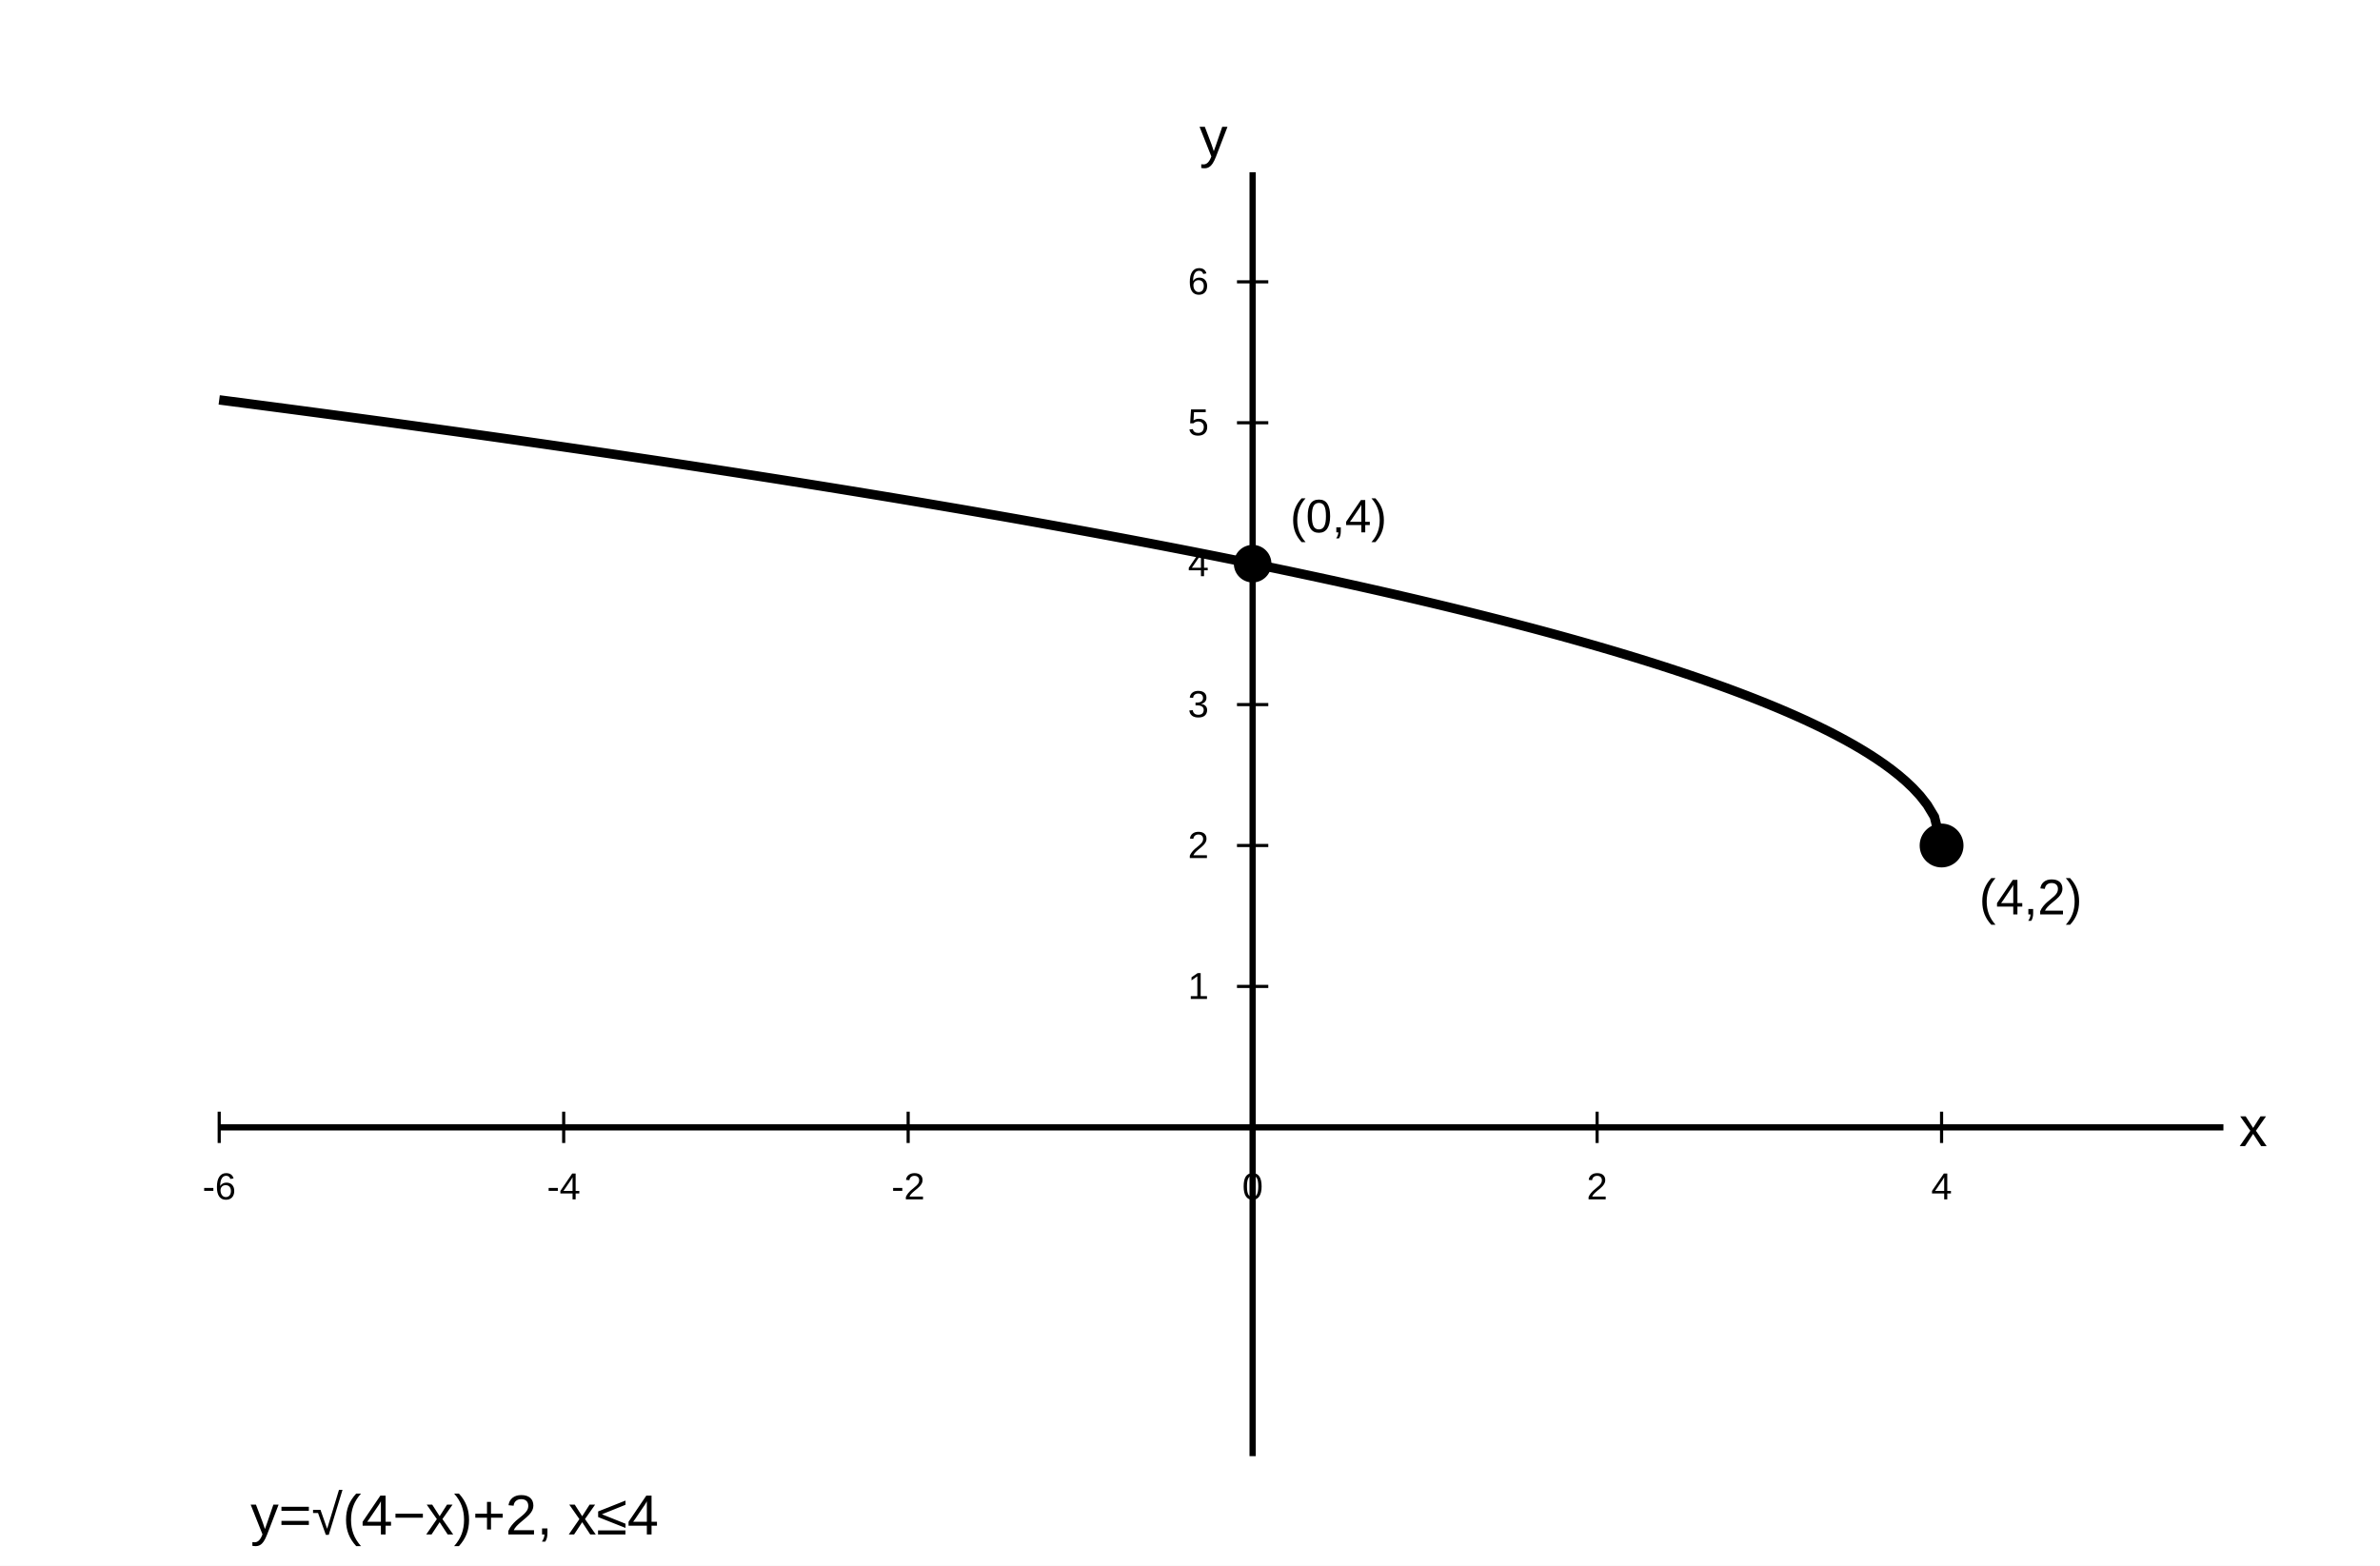
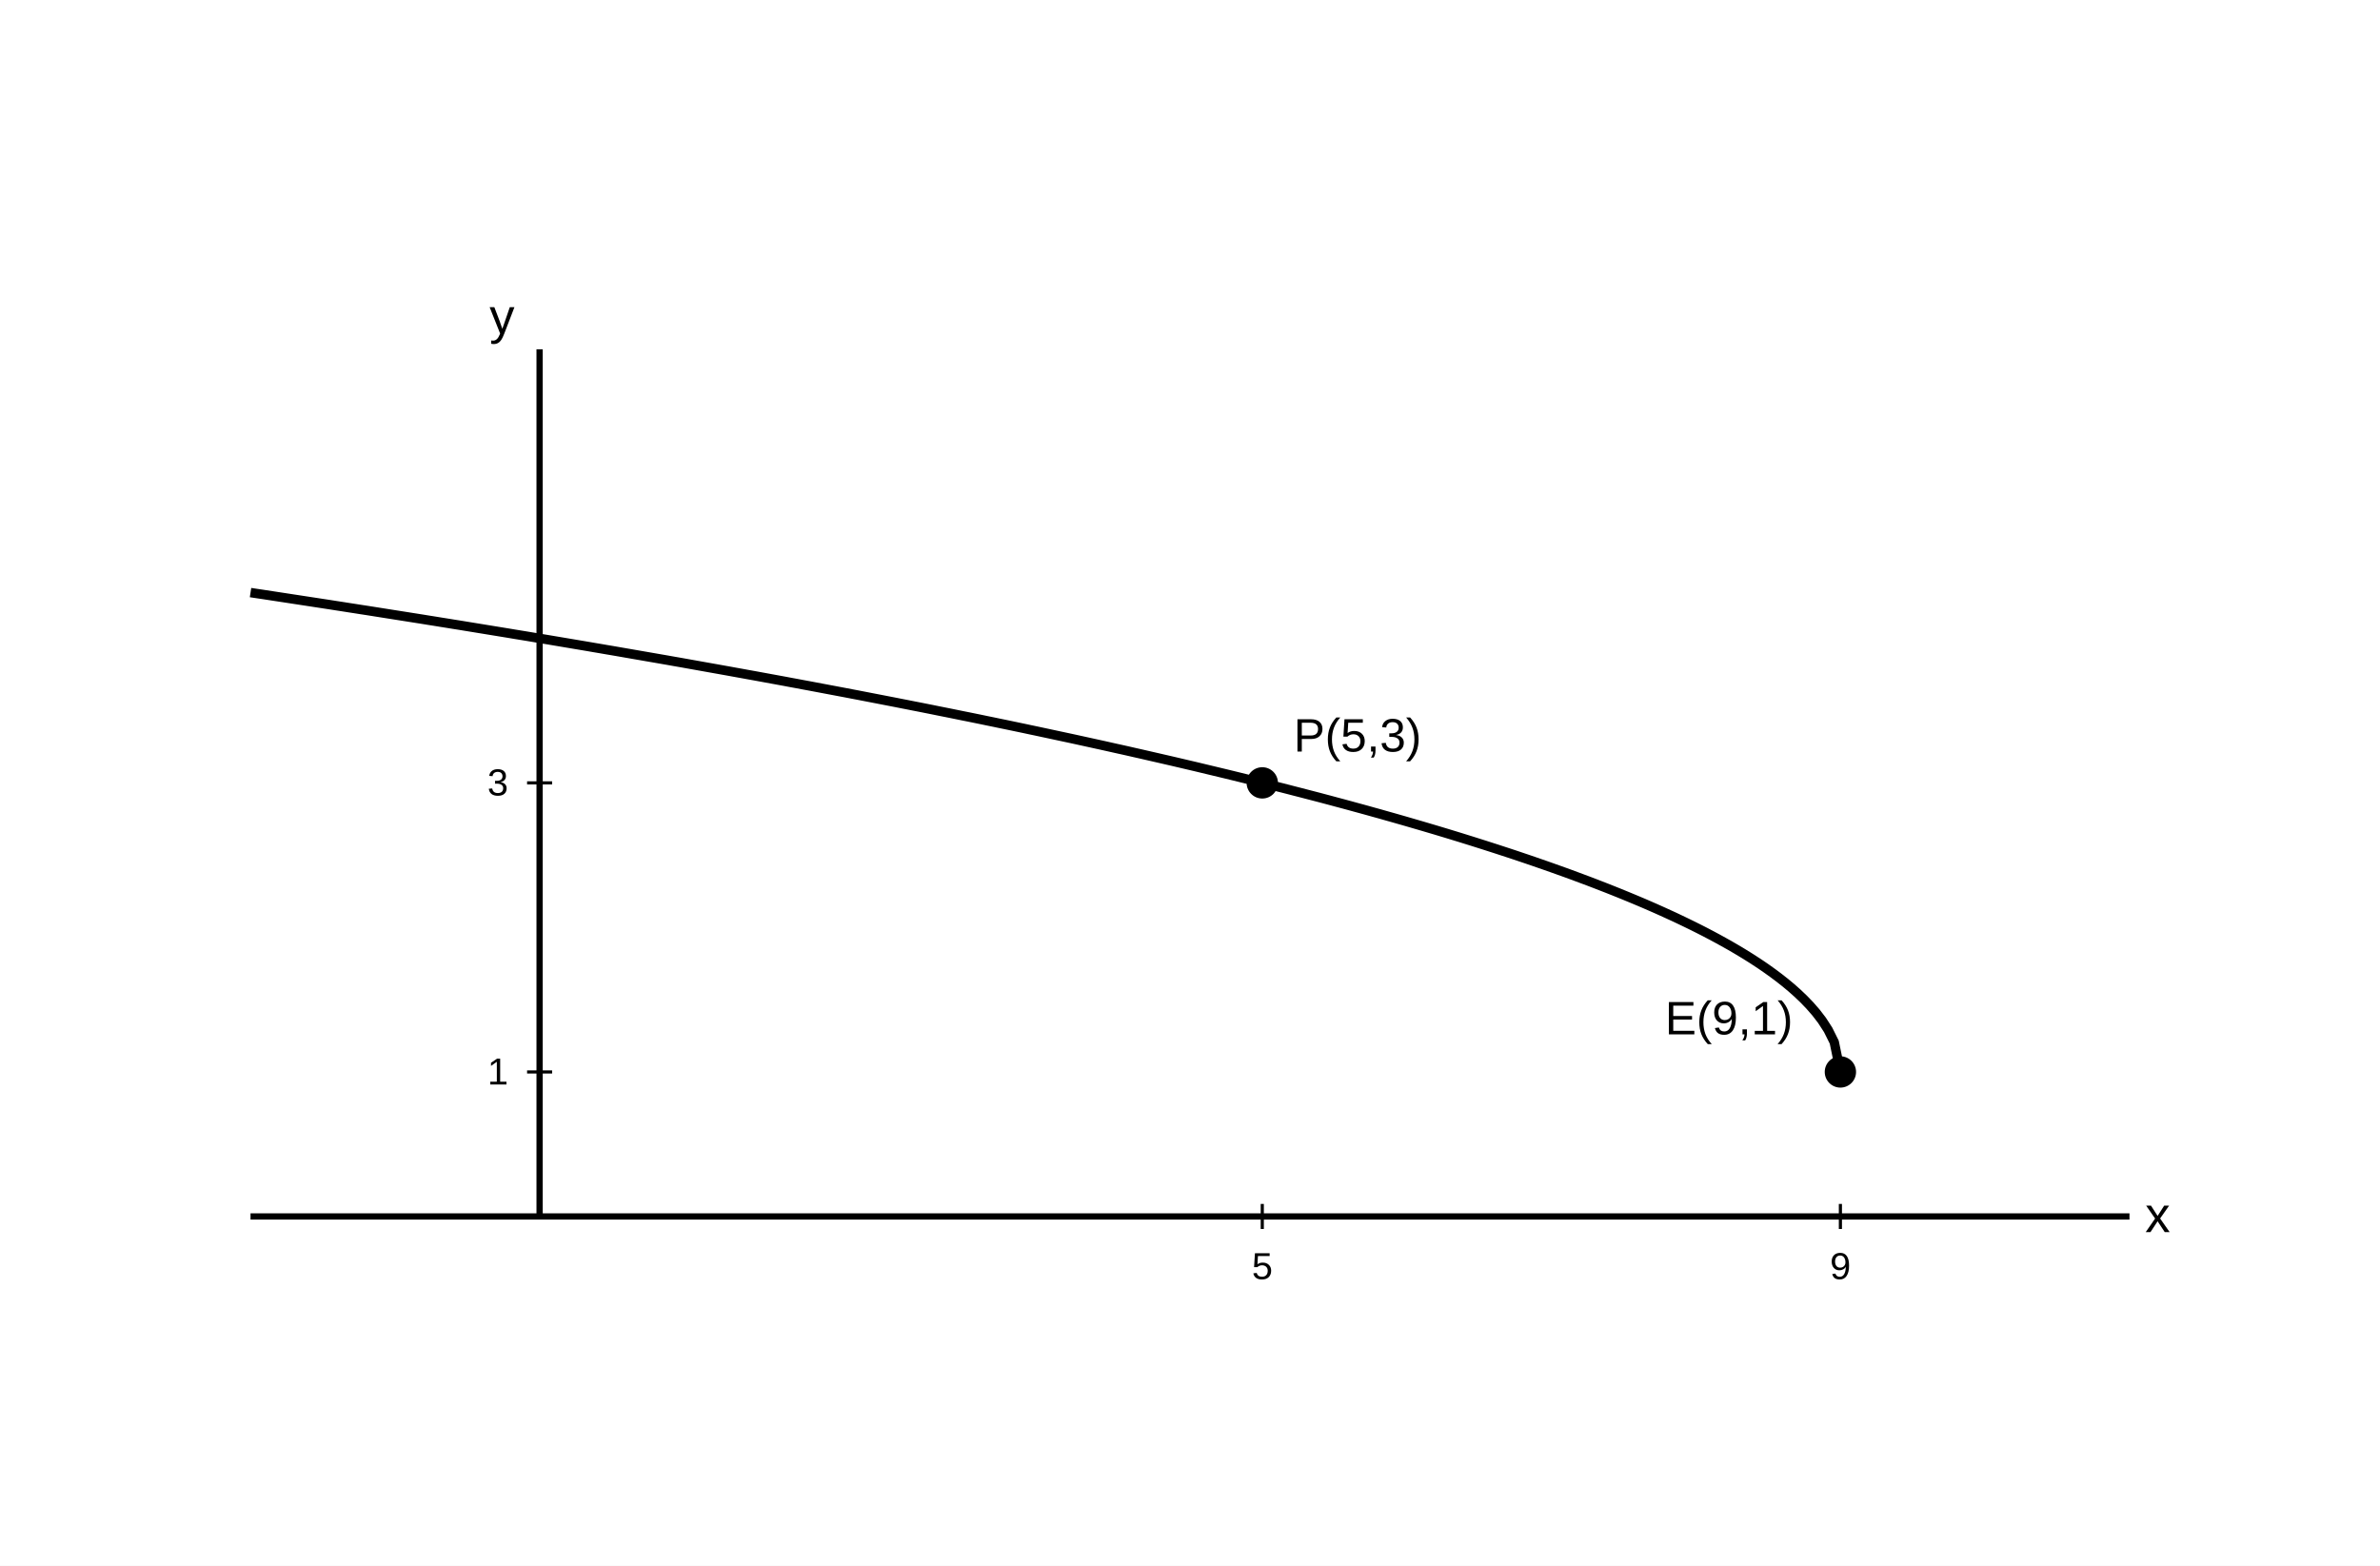
<svg xmlns="http://www.w3.org/2000/svg" width="760" height="500" viewBox="0 0 760 500">
  <rect width="100%" height="100%" fill="white" />
-   <line x1="70" y1="360" x2="710" y2="360" stroke="black" stroke-width="2" />
-   <line x1="400" y1="55" x2="400" y2="465" stroke="black" stroke-width="2" />
-   <text x="715" y="366" text-anchor="start" font-family="Arial, Malgun Gothic, sans-serif" font-size="18" font-weight="normal" fill="black">x</text>
-   <text x="392" y="50" text-anchor="end" font-family="Arial, Malgun Gothic, sans-serif" font-size="18" font-weight="normal" fill="black">y</text>
-   <line x1="70" y1="355" x2="70" y2="365" stroke="black" stroke-width="1" />
-   <text x="70" y="383" text-anchor="middle" font-family="Arial, Malgun Gothic, sans-serif" font-size="12" font-weight="normal" fill="black">-6</text>
-   <line x1="180" y1="355" x2="180" y2="365" stroke="black" stroke-width="1" />
-   <text x="180" y="383" text-anchor="middle" font-family="Arial, Malgun Gothic, sans-serif" font-size="12" font-weight="normal" fill="black">-4</text>
-   <line x1="290" y1="355" x2="290" y2="365" stroke="black" stroke-width="1" />
-   <text x="290" y="383" text-anchor="middle" font-family="Arial, Malgun Gothic, sans-serif" font-size="12" font-weight="normal" fill="black">-2</text>
-   <line x1="400" y1="355" x2="400" y2="365" stroke="black" stroke-width="1" />
-   <text x="400" y="383" text-anchor="middle" font-family="Arial, Malgun Gothic, sans-serif" font-size="12" font-weight="normal" fill="black">0</text>
-   <line x1="510" y1="355" x2="510" y2="365" stroke="black" stroke-width="1" />
-   <text x="510" y="383" text-anchor="middle" font-family="Arial, Malgun Gothic, sans-serif" font-size="12" font-weight="normal" fill="black">2</text>
-   <line x1="620" y1="355" x2="620" y2="365" stroke="black" stroke-width="1" />
-   <text x="620" y="383" text-anchor="middle" font-family="Arial, Malgun Gothic, sans-serif" font-size="12" font-weight="normal" fill="black">4</text>
-   <line x1="395" y1="315" x2="405" y2="315" stroke="black" stroke-width="1" />
-   <text x="386" y="319" text-anchor="end" font-family="Arial, Malgun Gothic, sans-serif" font-size="12" font-weight="normal" fill="black">1</text>
-   <line x1="395" y1="270" x2="405" y2="270" stroke="black" stroke-width="1" />
-   <text x="386" y="274" text-anchor="end" font-family="Arial, Malgun Gothic, sans-serif" font-size="12" font-weight="normal" fill="black">2</text>
-   <line x1="395" y1="225" x2="405" y2="225" stroke="black" stroke-width="1" />
-   <text x="386" y="229" text-anchor="end" font-family="Arial, Malgun Gothic, sans-serif" font-size="12" font-weight="normal" fill="black">3</text>
-   <line x1="395" y1="180" x2="405" y2="180" stroke="black" stroke-width="1" />
-   <text x="386" y="184" text-anchor="end" font-family="Arial, Malgun Gothic, sans-serif" font-size="12" font-weight="normal" fill="black">4</text>
-   <line x1="395" y1="135" x2="405" y2="135" stroke="black" stroke-width="1" />
-   <text x="386" y="139" text-anchor="end" font-family="Arial, Malgun Gothic, sans-serif" font-size="12" font-weight="normal" fill="black">5</text>
-   <line x1="395" y1="90" x2="405" y2="90" stroke="black" stroke-width="1" />
-   <text x="386" y="94" text-anchor="end" font-family="Arial, Malgun Gothic, sans-serif" font-size="12" font-weight="normal" fill="black">6</text>
-   <path d=" M70 127.698 L72.292 127.994 L74.583 128.292 L76.875 128.59 L79.167 128.888 L81.458 129.188 L83.75 129.488 L86.042 129.788 L88.333 130.089 L90.625 130.391 L92.917 130.694 L95.208 130.997 L97.5 131.301 L99.792 131.605 L102.083 131.91 L104.375 132.216 L106.667 132.523 L108.958 132.83 L111.25 133.138 L113.542 133.446 L115.833 133.756 L118.125 134.066 L120.417 134.376 L122.708 134.688 L125 135 L127.292 135.313 L129.583 135.626 L131.875 135.941 L134.167 136.256 L136.458 136.572 L138.75 136.888 L141.042 137.206 L143.333 137.524 L145.625 137.842 L147.917 138.162 L150.208 138.482 L152.5 138.804 L154.792 139.126 L157.083 139.448 L159.375 139.772 L161.667 140.096 L163.958 140.421 L166.25 140.747 L168.542 141.074 L170.833 141.402 L173.125 141.73 L175.417 142.06 L177.708 142.39 L180 142.721 L182.292 143.053 L184.583 143.385 L186.875 143.719 L189.167 144.054 L191.458 144.389 L193.75 144.725 L196.042 145.063 L198.333 145.401 L200.625 145.74 L202.917 146.08 L205.208 146.421 L207.5 146.762 L209.792 147.105 L212.083 147.449 L214.375 147.794 L216.667 148.139 L218.958 148.486 L221.25 148.834 L223.542 149.182 L225.833 149.532 L228.125 149.883 L230.417 150.235 L232.708 150.587 L235 150.941 L237.292 151.296 L239.583 151.652 L241.875 152.009 L244.167 152.367 L246.458 152.726 L248.75 153.087 L251.042 153.448 L253.333 153.81 L255.625 154.174 L257.917 154.539 L260.208 154.905 L262.5 155.272 L264.792 155.64 L267.083 156.01 L269.375 156.381 L271.667 156.752 L273.958 157.126 L276.25 157.5 L278.542 157.876 L280.833 158.253 L283.125 158.631 L285.417 159.01 L287.708 159.391 L290 159.773 L292.292 160.156 L294.583 160.541 L296.875 160.927 L299.167 161.315 L301.458 161.704 L303.75 162.094 L306.042 162.485 L308.333 162.879 L310.625 163.273 L312.917 163.669 L315.208 164.067 L317.5 164.466 L319.792 164.866 L322.083 165.268 L324.375 165.672 L326.667 166.077 L328.958 166.484 L331.25 166.892 L333.542 167.302 L335.833 167.714 L338.125 168.127 L340.417 168.542 L342.708 168.959 L345 169.377 L347.292 169.797 L349.583 170.219 L351.875 170.643 L354.167 171.068 L356.458 171.496 L358.75 171.925 L361.042 172.356 L363.333 172.789 L365.625 173.224 L367.917 173.661 L370.208 174.1 L372.5 174.541 L374.792 174.984 L377.083 175.429 L379.375 175.876 L381.667 176.325 L383.958 176.776 L386.25 177.23 L388.542 177.686 L390.833 178.144 L393.125 178.605 L395.417 179.067 L397.708 179.532 L400 180 L402.292 180.47 L404.583 180.942 L406.875 181.417 L409.167 181.895 L411.458 182.375 L413.75 182.858 L416.042 183.343 L418.333 183.832 L420.625 184.323 L422.917 184.816 L425.208 185.313 L427.5 185.813 L429.792 186.315 L432.083 186.821 L434.375 187.33 L436.667 187.842 L438.958 188.357 L441.25 188.875 L443.542 189.397 L445.833 189.922 L448.125 190.45 L450.417 190.983 L452.708 191.518 L455 192.058 L457.292 192.601 L459.583 193.148 L461.875 193.699 L464.167 194.254 L466.458 194.813 L468.75 195.376 L471.042 195.943 L473.333 196.515 L475.625 197.092 L477.917 197.673 L480.208 198.258 L482.5 198.849 L484.792 199.444 L487.083 200.045 L489.375 200.65 L491.667 201.261 L493.958 201.878 L496.25 202.5 L498.542 203.128 L500.833 203.762 L503.125 204.402 L505.417 205.048 L507.708 205.701 L510 206.36 L512.292 207.027 L514.583 207.7 L516.875 208.381 L519.167 209.07 L521.458 209.766 L523.75 210.471 L526.042 211.184 L528.333 211.905 L530.625 212.636 L532.917 213.376 L535.208 214.126 L537.5 214.886 L539.792 215.657 L542.083 216.439 L544.375 217.233 L546.667 218.038 L548.958 218.857 L551.25 219.688 L553.542 220.534 L555.833 221.394 L558.125 222.27 L560.417 223.163 L562.708 224.072 L565 225 L567.292 225.947 L569.583 226.916 L571.875 227.906 L574.167 228.921 L576.458 229.961 L578.75 231.029 L581.042 232.127 L583.333 233.258 L585.625 234.424 L587.917 235.631 L590.208 236.881 L592.5 238.18 L594.792 239.535 L597.083 240.953 L599.375 242.443 L601.667 244.019 L603.958 245.697 L606.25 247.5 L608.542 249.46 L610.833 251.629 L613.125 254.09 L615.417 257.01 L617.708 260.814 L620 270" fill="none" stroke="black" stroke-width="3" />
-   <circle cx="620" cy="270" r="6" fill="black" stroke="black" stroke-width="2" />
-   <text x="632" y="292" text-anchor="start" font-family="Arial, Malgun Gothic, sans-serif" font-size="16" font-weight="normal" fill="black">(4,2)</text>
-   <circle cx="400" cy="180" r="5" fill="black" stroke="black" stroke-width="2" />
-   <text x="412" y="170" text-anchor="start" font-family="Arial, Malgun Gothic, sans-serif" font-size="15" font-weight="normal" fill="black">(0,4)</text>
-   <text x="80" y="490" text-anchor="start" font-family="Arial, Malgun Gothic, sans-serif" font-size="18" font-weight="normal" fill="black">y=√(4−x)+2,  x≤4</text>
+   <line x1="80.00" y1="388.46" x2="680.00" y2="388.46" stroke="black" stroke-width="2" />
+   <line x1="172.31" y1="388.46" x2="172.31" y2="111.54" stroke="black" stroke-width="2" />
+   <polyline points="80.00,189.23 81.96,189.53 83.92,189.82 85.88,190.12 87.84,190.42 89.80,190.72 91.76,191.02 93.72,191.32 95.68,191.62 97.64,191.92 99.60,192.22 101.56,192.52 103.52,192.82 105.48,193.12 107.44,193.43 109.40,193.73 111.36,194.04 113.32,194.34 115.28,194.65 117.24,194.95 119.20,195.26 121.16,195.57 123.12,195.88 125.08,196.19 127.04,196.50 129.01,196.81 130.97,197.12 132.93,197.43 134.89,197.74 136.85,198.06 138.81,198.37 140.77,198.69 142.73,199.00 144.69,199.32 146.65,199.63 148.61,199.95 150.57,200.27 152.53,200.59 154.49,200.91 156.45,201.23 158.41,201.55 160.37,201.87 162.33,202.19 164.29,202.52 166.25,202.84 168.21,203.16 170.17,203.49 172.13,203.82 174.09,204.14 176.05,204.47 178.01,204.80 179.97,205.13 181.93,205.46 183.89,205.79 185.85,206.12 187.81,206.45 189.77,206.79 191.73,207.12 193.69,207.46 195.65,207.79 197.61,208.13 199.57,208.47 201.53,208.81 203.49,209.15 205.45,209.49 207.41,209.83 209.37,210.17 211.33,210.51 213.29,210.85 215.25,211.20 217.21,211.54 219.17,211.89 221.13,212.24 223.09,212.59 225.05,212.94 227.02,213.29 228.98,213.64 230.94,213.99 232.90,214.34 234.86,214.70 236.82,215.05 238.78,215.41 240.74,215.76 242.70,216.12 244.66,216.48 246.62,216.84 248.58,217.20 250.54,217.56 252.50,217.93 254.46,218.29 256.42,218.66 258.38,219.02 260.34,219.39 262.30,219.76 264.26,220.13 266.22,220.50 268.18,220.87 270.14,221.24 272.10,221.62 274.06,221.99 276.02,222.37 277.98,222.75 279.94,223.13 281.90,223.51 283.86,223.89 285.82,224.27 287.78,224.66 289.74,225.04 291.70,225.43 293.66,225.81 295.62,226.20 297.58,226.59 299.54,226.99 301.50,227.38 303.46,227.77 305.42,228.17 307.38,228.57 309.34,228.96 311.30,229.36 313.26,229.76 315.22,230.17 317.18,230.57 319.14,230.98 321.10,231.38 323.07,231.79 325.03,232.20 326.99,232.61 328.95,233.03 330.91,233.44 332.87,233.86 334.83,234.28 336.79,234.70 338.75,235.12 340.71,235.54 342.67,235.96 344.63,236.39 346.59,236.82 348.55,237.25 350.51,237.68 352.47,238.11 354.43,238.55 356.39,238.99 358.35,239.42 360.31,239.86 362.27,240.31 364.23,240.75 366.19,241.20 368.15,241.65 370.11,242.10 372.07,242.55 374.03,243.00 375.99,243.46 377.95,243.92 379.91,244.38 381.87,244.84 383.83,245.31 385.79,245.78 387.75,246.25 389.71,246.72 391.67,247.19 393.63,247.67 395.59,248.15 397.55,248.63 399.51,249.11 401.47,249.60 403.43,250.09 405.39,250.58 407.35,251.08 409.31,251.57 411.27,252.07 413.23,252.58 415.19,253.08 417.15,253.59 419.11,254.10 421.08,254.61 423.04,255.13 425.00,255.65 426.96,256.18 428.92,256.70 430.88,257.23 432.84,257.77 434.80,258.30 436.76,258.84 438.72,259.39 440.68,259.93 442.64,260.49 444.60,261.04 446.56,261.60 448.52,262.16 450.48,262.73 452.44,263.30 454.40,263.87 456.36,264.45 458.32,265.03 460.28,265.62 462.24,266.21 464.20,266.81 466.16,267.41 468.12,268.02 470.08,268.63 472.04,269.25 474.00,269.87 475.96,270.50 477.92,271.13 479.88,271.77 481.84,272.41 483.80,273.06 485.76,273.72 487.72,274.38 489.68,275.05 491.64,275.73 493.60,276.41 495.56,277.10 497.52,277.80 499.48,278.50 501.44,279.21 503.40,279.94 505.36,280.67 507.32,281.40 509.28,282.15 511.24,282.91 513.20,283.67 515.16,284.45 517.13,285.24 519.09,286.04 521.05,286.85 523.01,287.67 524.97,288.50 526.93,289.35 528.89,290.21 530.85,291.09 532.81,291.98 534.77,292.88 536.73,293.81 538.69,294.75 540.65,295.71 542.61,296.69 544.57,297.69 546.53,298.72 548.49,299.77 550.45,300.85 552.41,301.95 554.37,303.09 556.33,304.26 558.29,305.47 560.25,306.72 562.21,308.01 564.17,309.36 566.13,310.76 568.09,312.23 570.05,313.77 572.01,315.40 573.97,317.14 575.93,319.01 577.89,321.04 579.85,323.28 581.81,325.83 583.77,328.86 585.73,332.80 587.69,342.31" fill="none" stroke="black" stroke-width="3" />
+   <line x1="403.08" y1="384.46" x2="403.08" y2="392.46" stroke="black" stroke-width="1" />
+   <text x="403.08" y="408.46" text-anchor="middle" font-family="Arial, Malgun Gothic, sans-serif" font-size="12">5</text>
+   <line x1="587.69" y1="384.46" x2="587.69" y2="392.46" stroke="black" stroke-width="1" />
+   <text x="587.69" y="408.46" text-anchor="middle" font-family="Arial, Malgun Gothic, sans-serif" font-size="12">9</text>
+   <line x1="168.31" y1="342.31" x2="176.31" y2="342.31" stroke="black" stroke-width="1" />
+   <text x="162.31" y="346.31" text-anchor="end" font-family="Arial, Malgun Gothic, sans-serif" font-size="12">1</text>
+   <line x1="168.31" y1="250.00" x2="176.31" y2="250.00" stroke="black" stroke-width="1" />
+   <text x="162.31" y="254.00" text-anchor="end" font-family="Arial, Malgun Gothic, sans-serif" font-size="12">3</text>
+   <circle cx="587.69" cy="342.31" r="5" fill="black" />
+   <text x="531.69" y="330.31" text-anchor="start" font-family="Arial, Malgun Gothic, sans-serif" font-size="15">E(9,1)</text>
+   <circle cx="403.08" cy="250.00" r="5" fill="black" />
+   <text x="413.08" y="240.00" text-anchor="start" font-family="Arial, Malgun Gothic, sans-serif" font-size="15">P(5,3)</text>
+   <text x="685.00" y="393.46" font-family="Arial, Malgun Gothic, sans-serif" font-size="16">x</text>
+   <text x="164.31" y="106.54" text-anchor="end" font-family="Arial, Malgun Gothic, sans-serif" font-size="16">y</text>
</svg>
